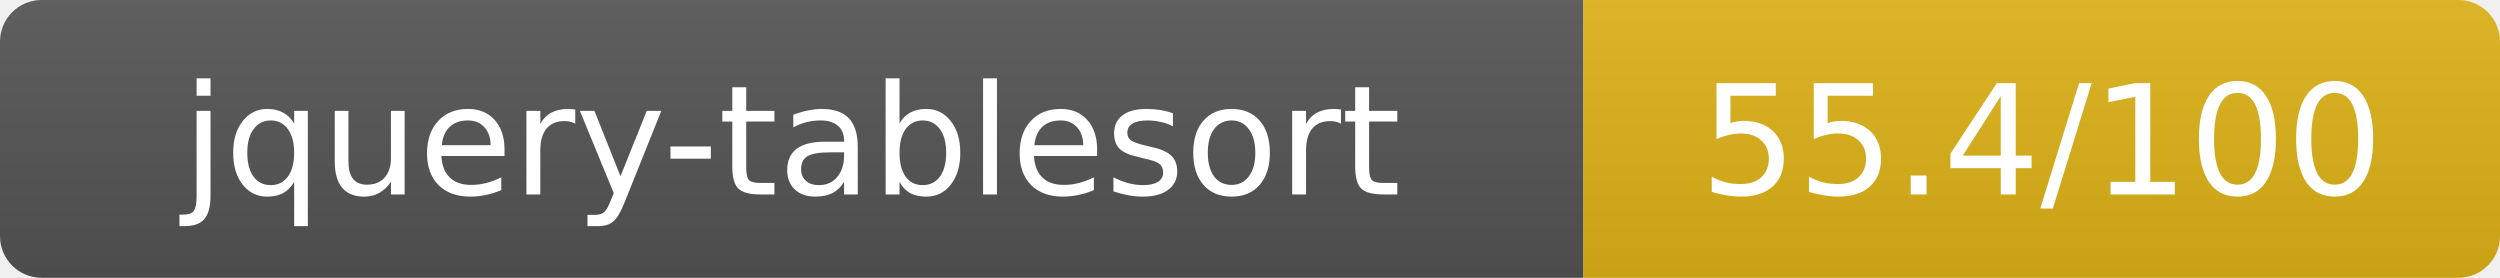
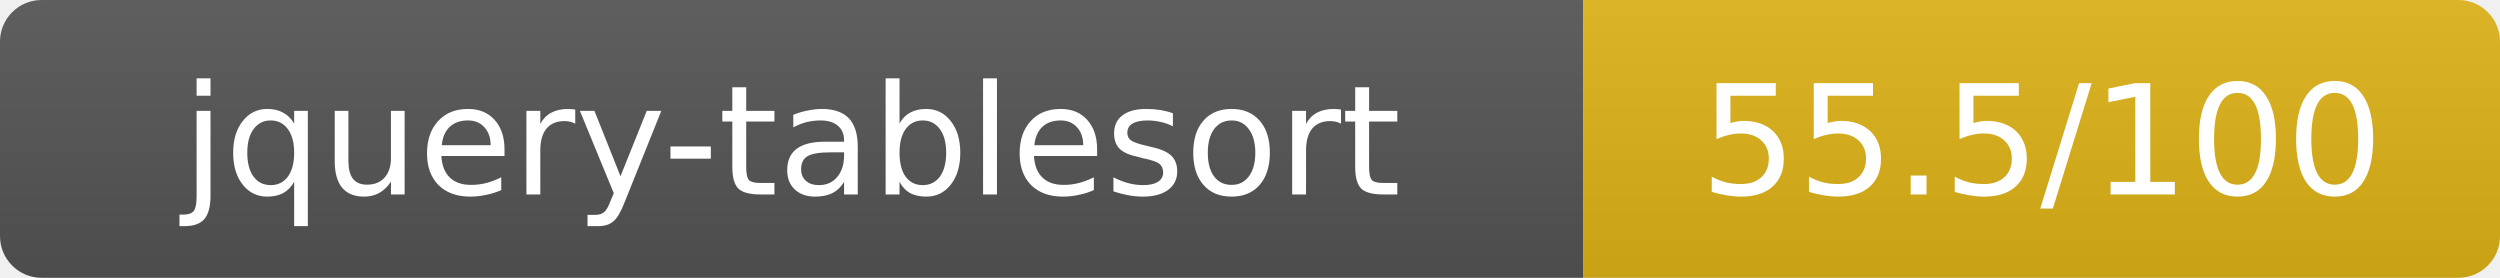
- <svg xmlns="http://www.w3.org/2000/svg" width="180" height="20" role="img" aria-label="jquery-tablesort: 55.4/100">
+ <svg xmlns="http://www.w3.org/2000/svg" width="180" height="20" role="img" aria-label="jquery-tablesort: 55.5/100">
  <linearGradient id="s" x2="0" y2="100%">
    <stop offset="0" stop-color="#bbb" stop-opacity=".1" />
    <stop offset="1" stop-opacity=".1" />
  </linearGradient>
  <clipPath id="r">
    <rect width="180" height="20" rx="3" fill="#fff" />
  </clipPath>
  <g clip-path="url(#r)">
    <rect width="114" height="20" fill="#555" />
    <rect x="114" width="66" height="20" fill="#dfb317" />
    <rect width="180" height="20" fill="url(#s)" />
  </g>
  <g fill="#fff" text-anchor="middle" font-family="Verdana,Geneva,DejaVu Sans,sans-serif" text-rendering="geometricPrecision" font-size="11">
    <text x="57" y="14">jquery-tablesort</text>
-     <text x="147" y="14">55.4/100</text>
+     <text x="147" y="14">55.5/100</text>
  </g>
</svg>
